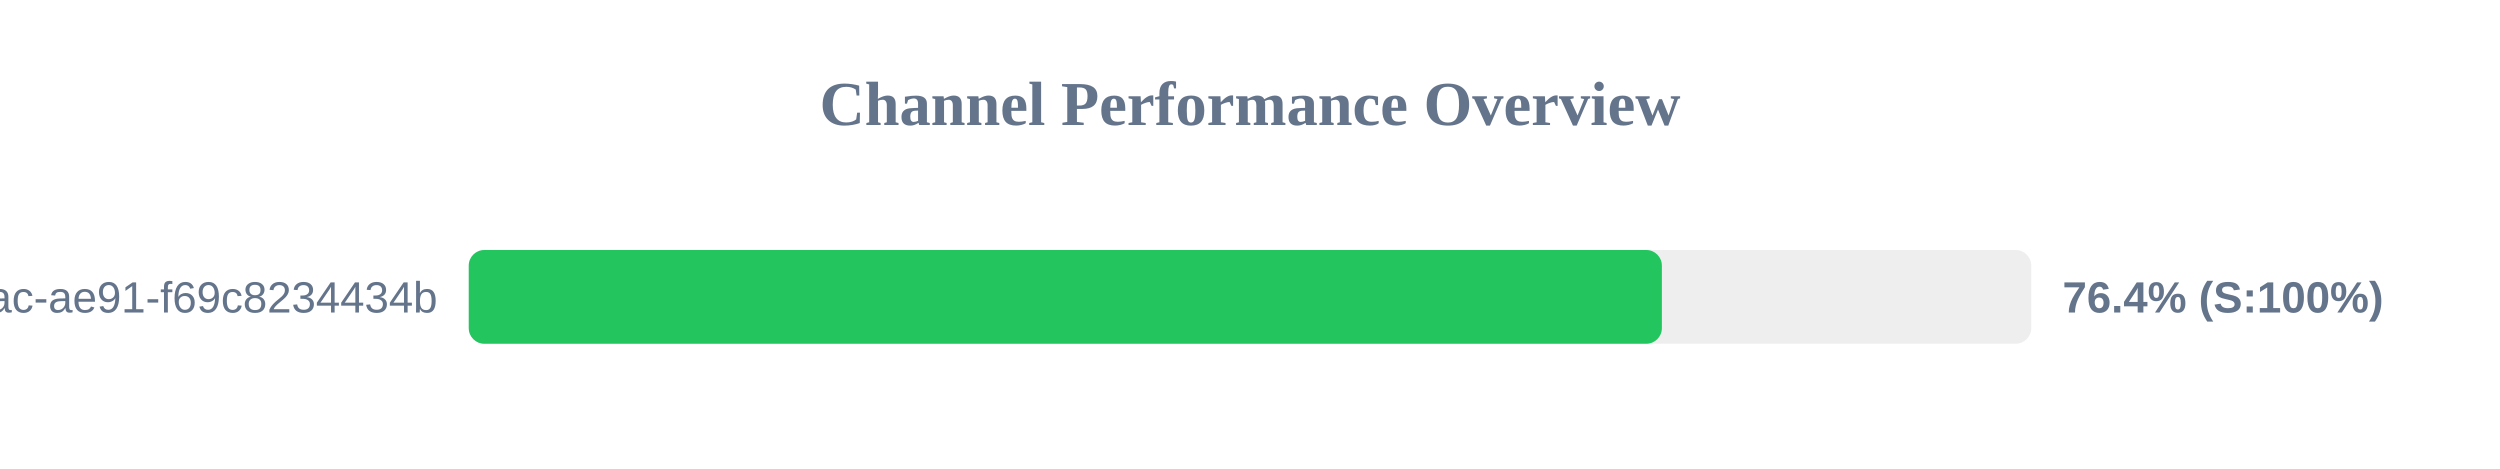
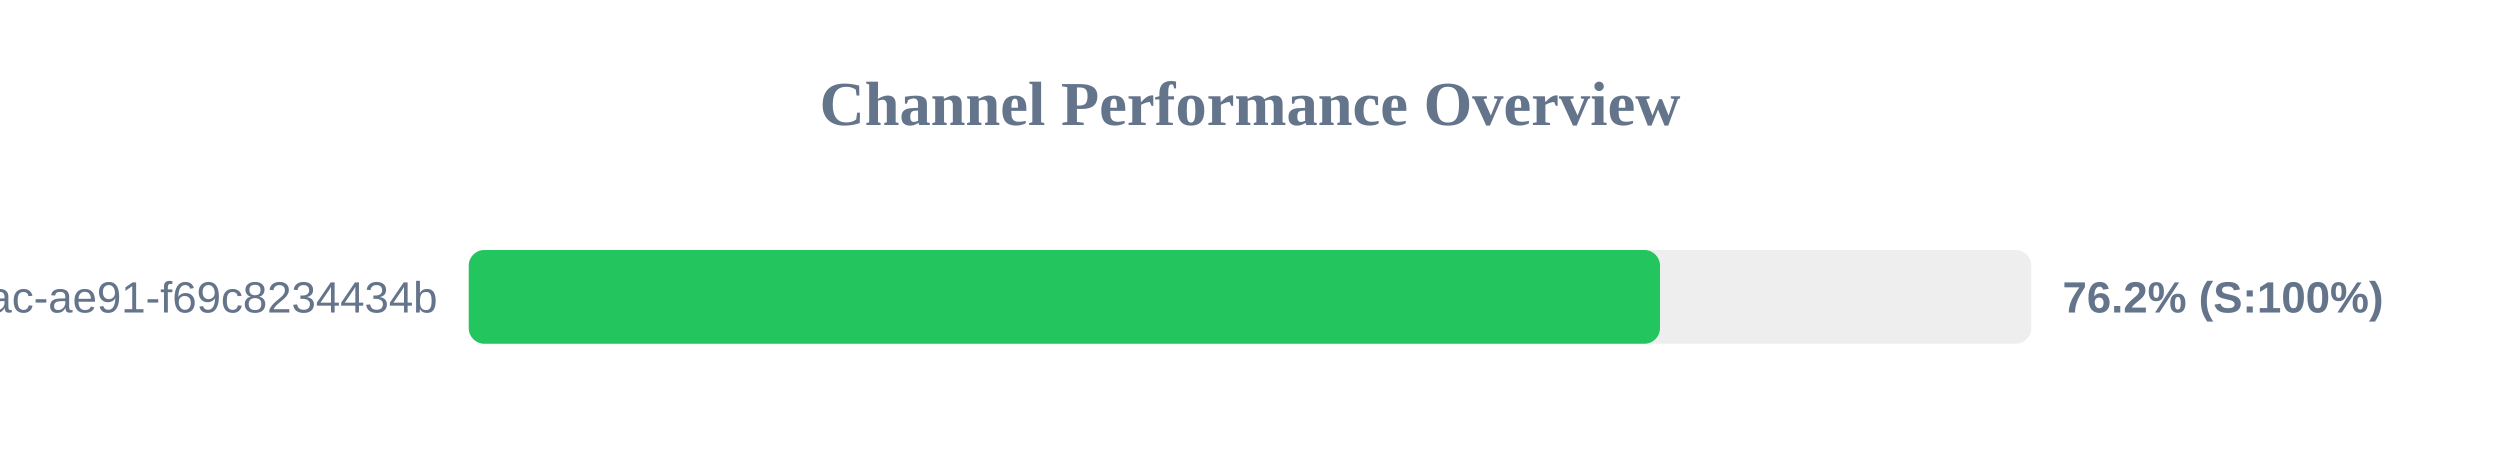
<svg xmlns="http://www.w3.org/2000/svg" width="800" height="150" version="1.1">
  <style>
        .row { font: 14px Arial; fill: #64748b; }
        .score { font: bold 14px Arial; fill: #64748b; }
    </style>
  <text x="400" y="40" text-anchor="middle" font-size="20px" font-weight="bold" fill="#64748b">Channel Performance Overview</text>
  <rect x="150" y="80" width="500" height="30" fill="#eee" rx="5" />
-   <rect x="150" y="80" width="381.8" height="30" fill="#22c55e" rx="5" />
+   <rect x="150" y="80" width="381.2" height="30" fill="#22c55e" rx="5" />
  <text x="140" y="100" text-anchor="end" class="row">?uuid=942b9cb8-92fa-46ac-ae91-f69c8234434b</text>
-   <text x="660" y="100" text-anchor="start" class="score">76.4% (S:100%)</text>
+   <text x="660" y="100" text-anchor="start" class="score">76.2% (S:100%)</text>
</svg>
